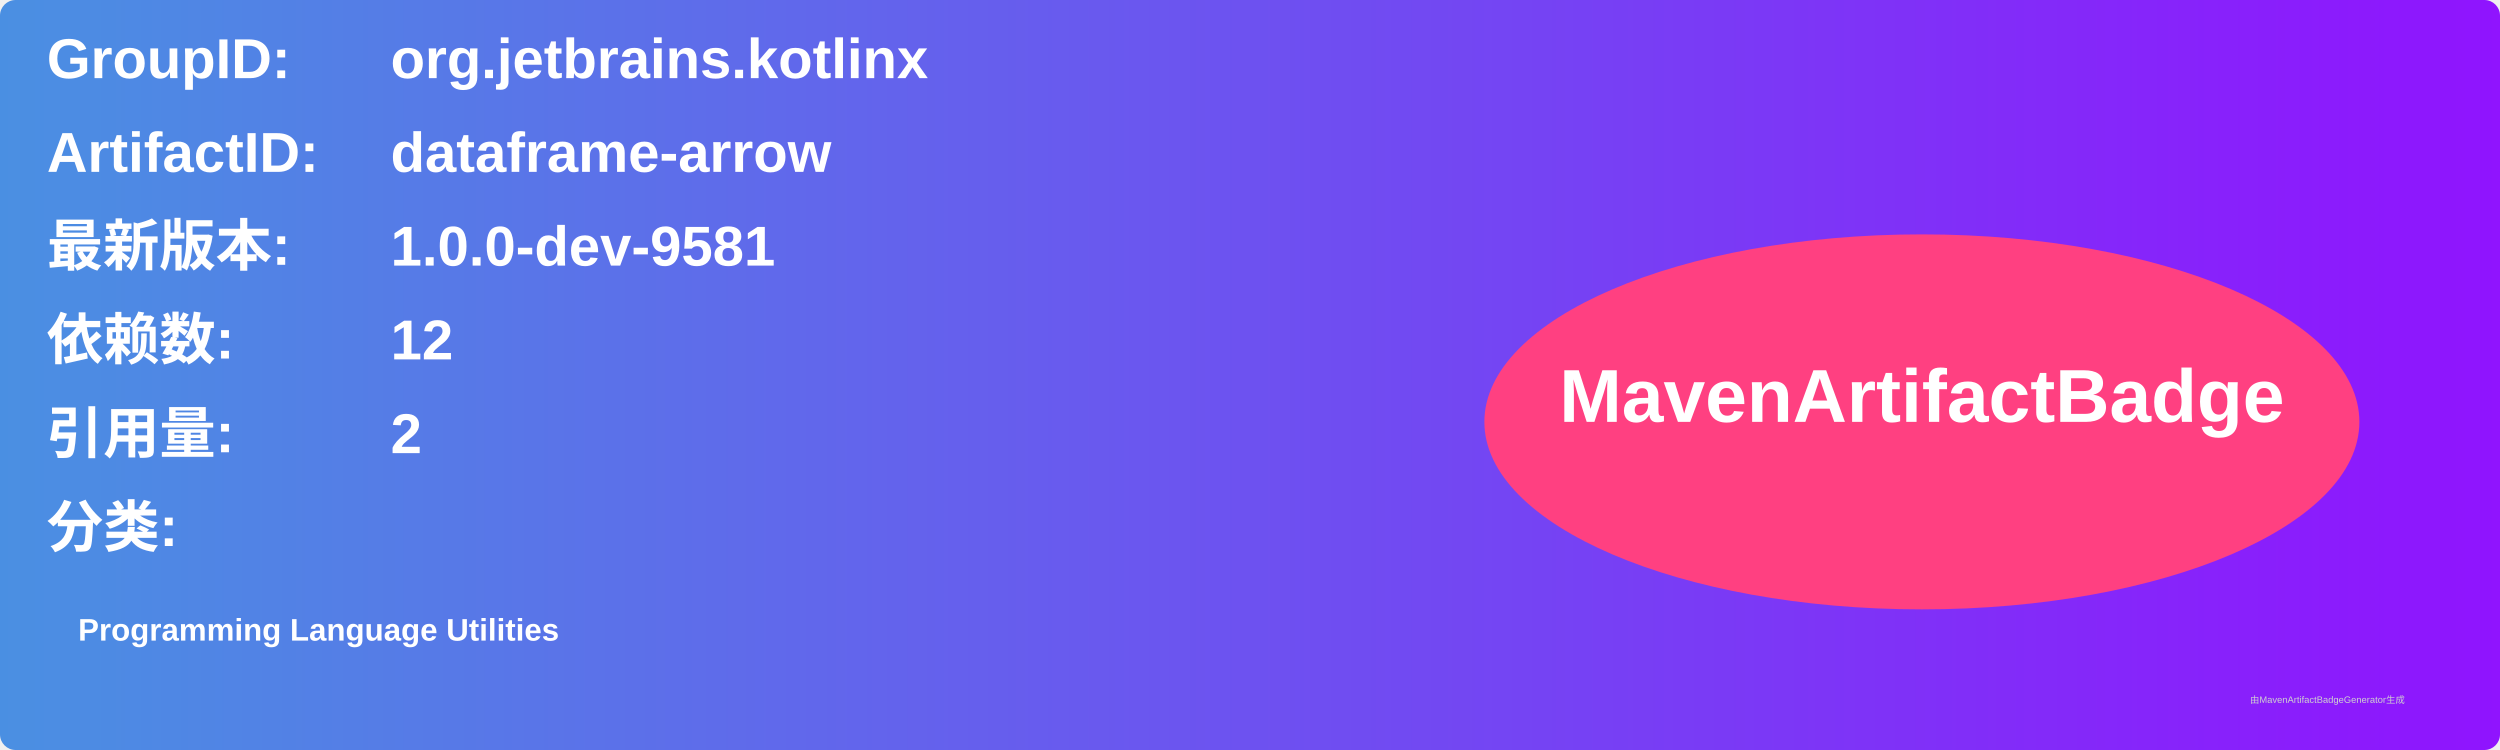
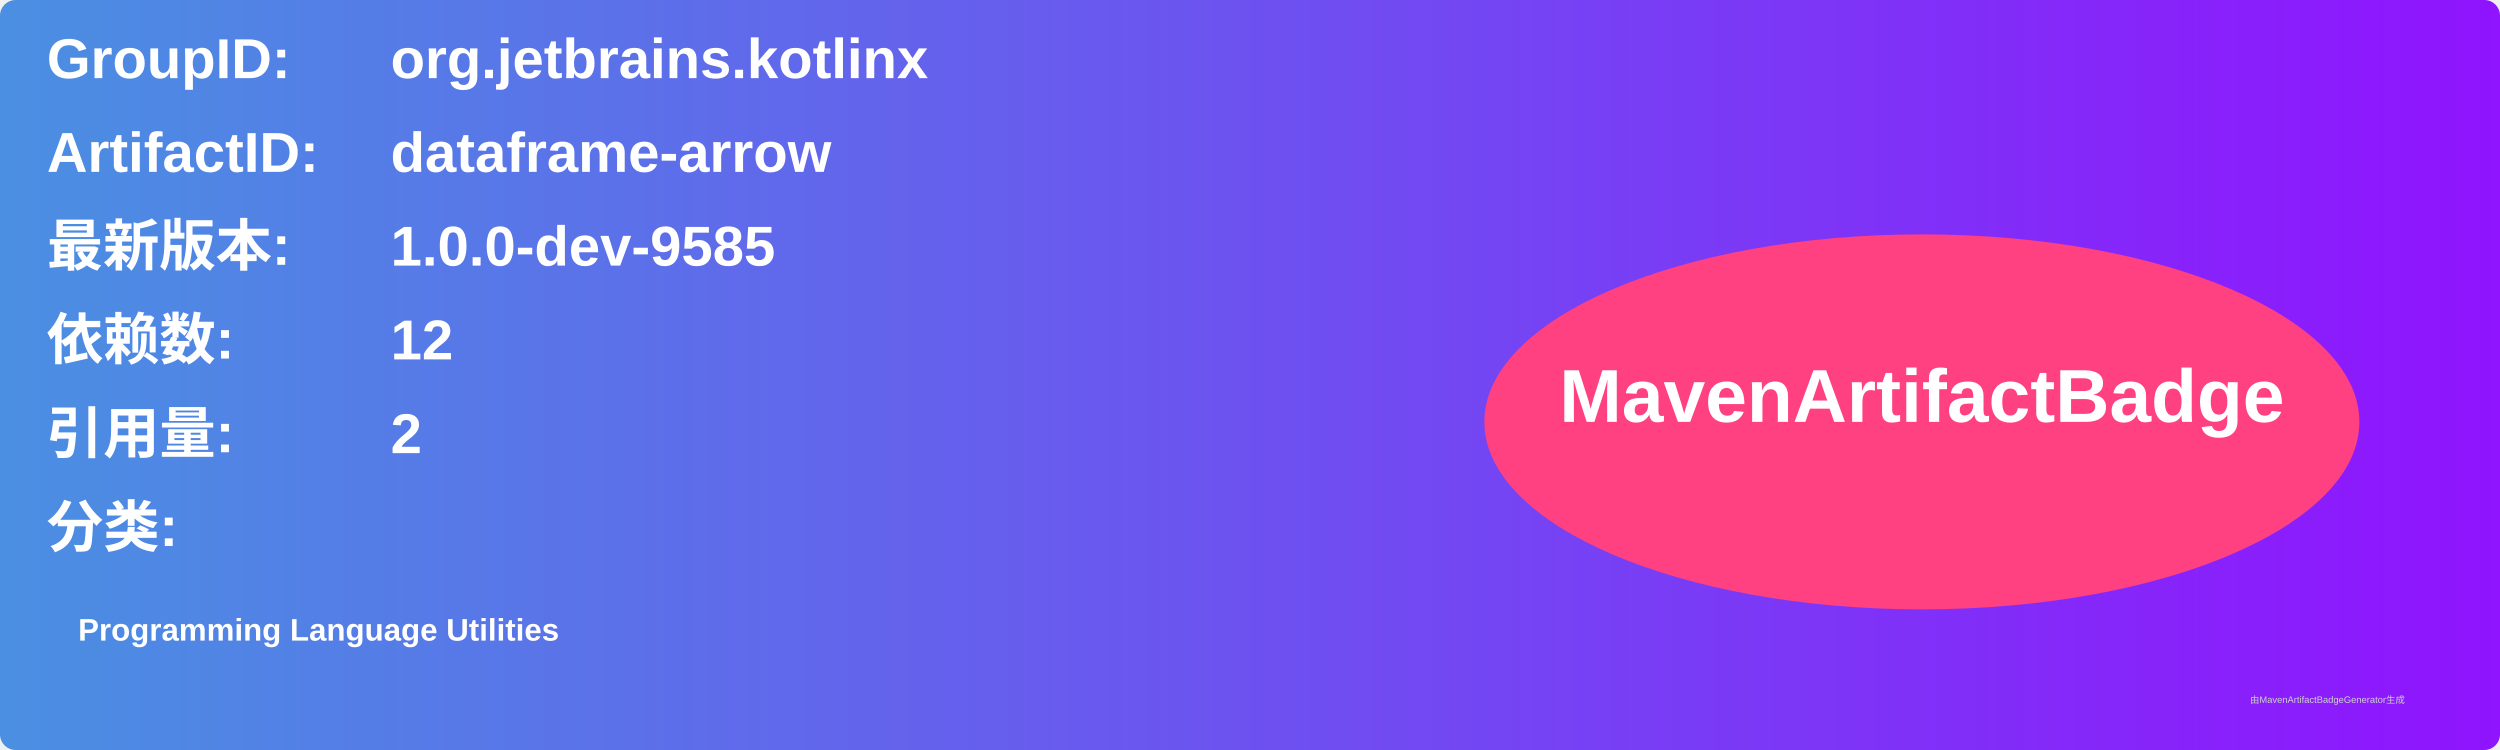
<svg xmlns="http://www.w3.org/2000/svg" width="800" height="240" viewBox="0 0 800 240">
  <linearGradient id="grad" x1="0%" y1="0%" x2="100%" y2="0%">
    <stop offset="0%" stop-color="#4a90e2" />
    <stop offset="100%" stop-color="#9013fe" />
  </linearGradient>
  <rect width="100%" height="100%" rx="5" ry="5" fill="url(#grad)" />
  <g transform="translate(15, 15)">
    <text x="0" y="10" font-family="Arial" font-size="18" fill="white" font-weight="bold" width="260">GroupID:</text>
    <text x="110" y="10" font-family="Arial" font-size="18" fill="white" font-weight="bold" width="460">org.jetbrains.kotlinx</text>
    <text x="0" y="40" font-family="Arial" font-size="18" fill="white" font-weight="bold" width="260">ArtifactID:</text>
    <text x="110" y="40" font-family="Arial" font-size="18" fill="white" font-weight="bold" width="460">dataframe-arrow</text>
    <text x="0" y="70" font-family="Arial" font-size="18" fill="white" font-weight="bold">最新版本:</text>
    <text x="110" y="70" font-family="Arial" font-size="18" fill="white" font-weight="bold">
-       <tspan font-weight="bold">1.0.0-dev-9581</tspan>
+       <tspan font-weight="bold">1.0.0-dev-9585</tspan>
    </text>
    <text x="0" y="100" font-family="Arial" font-size="18" fill="white" font-weight="bold">依赖数: </text>
    <text x="110" y="100" font-family="Arial" font-size="18" fill="white">
      <tspan font-weight="bold">12</tspan>
    </text>
    <text x="0" y="130" font-family="Arial" font-size="18" fill="white" font-weight="bold">引用量: </text>
    <text x="110" y="130" font-family="Arial" font-size="18" fill="white">
      <tspan font-weight="bold">2</tspan>
    </text>
    <text x="0" y="160" font-family="Arial" font-size="18" fill="white" font-weight="bold">分类:</text>
    <text x="10" y="190" font-family="Arial" font-size="10" fill="white">
      <tspan font-weight="bold">Programming Language Utilities</tspan>
    </text>
    <ellipse cx="600" cy="120" rx="140" ry="60" fill="#ff4081" />
    <text x="600" y="120" text-anchor="middle" font-family="Arial" font-size="24" fill="white" font-weight="bold">MavenArtifactBadge</text>
  </g>
  <text x="720" y="225" font-family="Arial" font-size="3" fill="#d0d0d0">由MavenArtifactBadgeGenerator生成</text>
</svg>
